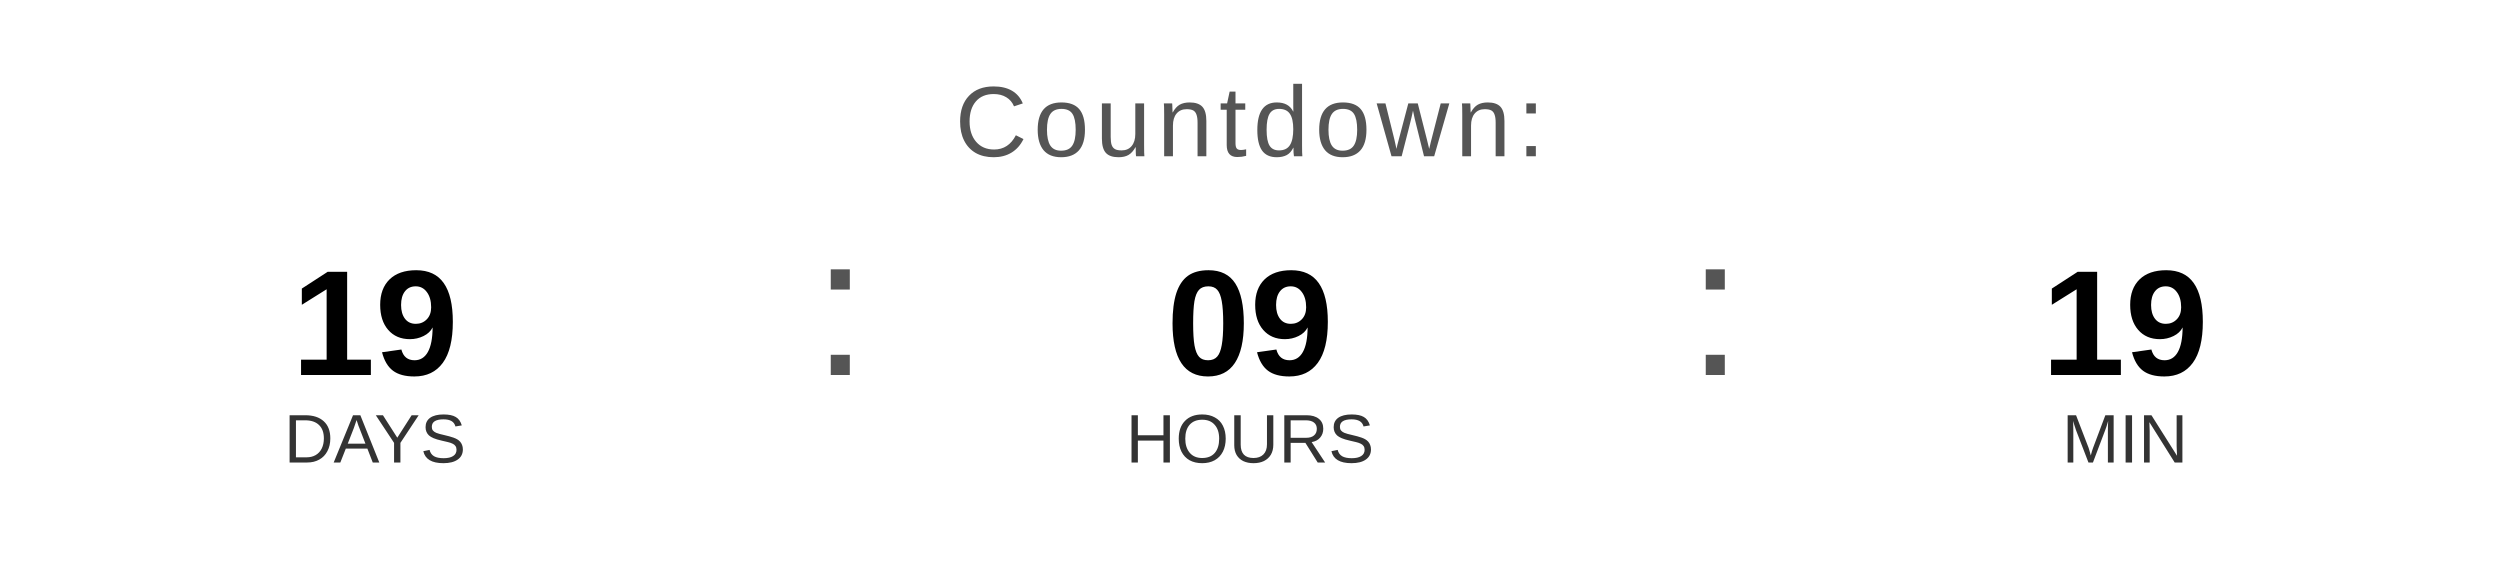
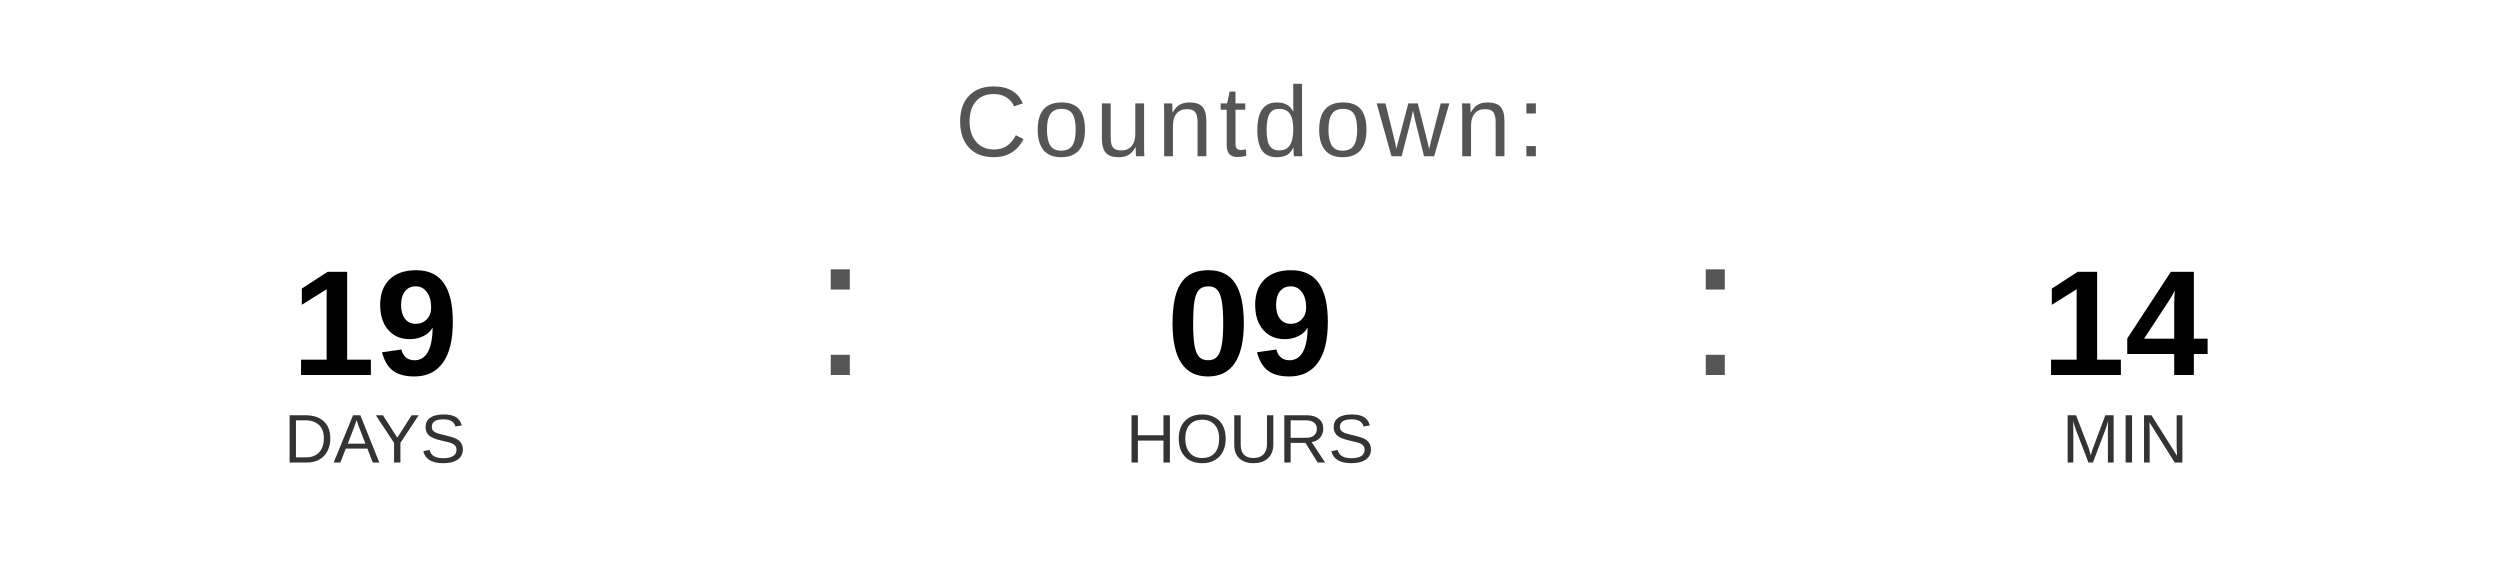
<svg xmlns="http://www.w3.org/2000/svg" width="400" height="90" viewBox="0 0 400 90">
  <text x="200" y="25" font-family="Arial, Helvetica, sans-serif" font-size="16" fill="#555555" text-anchor="middle" letter-spacing="1">
    Countdown:
  </text>
  <text x="60" y="60" font-family="Arial, Helvetica, sans-serif" font-size="24" font-weight="bold" fill="#000000" text-anchor="middle">19</text>
  <text x="60" y="74" font-family="Arial, Helvetica, sans-serif" font-size="11" fill="#333333" text-anchor="middle">DAYS</text>
  <text x="130" y="60" font-family="Arial, sans-serif" font-size="32" fill="#555555">:</text>
  <text x="200" y="60" font-family="Arial, Helvetica, sans-serif" font-size="24" font-weight="bold" fill="#000000" text-anchor="middle">09</text>
  <text x="200" y="74" font-family="Arial, Helvetica, sans-serif" font-size="11" fill="#333333" text-anchor="middle">HOURS</text>
  <text x="270" y="60" font-family="Arial, sans-serif" font-size="32" fill="#555555">:</text>
-   <text x="340" y="60" font-family="Arial, Helvetica, sans-serif" font-size="24" font-weight="bold" fill="#000000" text-anchor="middle">19</text>
+   <text x="340" y="60" font-family="Arial, Helvetica, sans-serif" font-size="24" font-weight="bold" fill="#000000" text-anchor="middle">14</text>
  <text x="340" y="74" font-family="Arial, Helvetica, sans-serif" font-size="11" fill="#333333" text-anchor="middle">MIN</text>
</svg>
